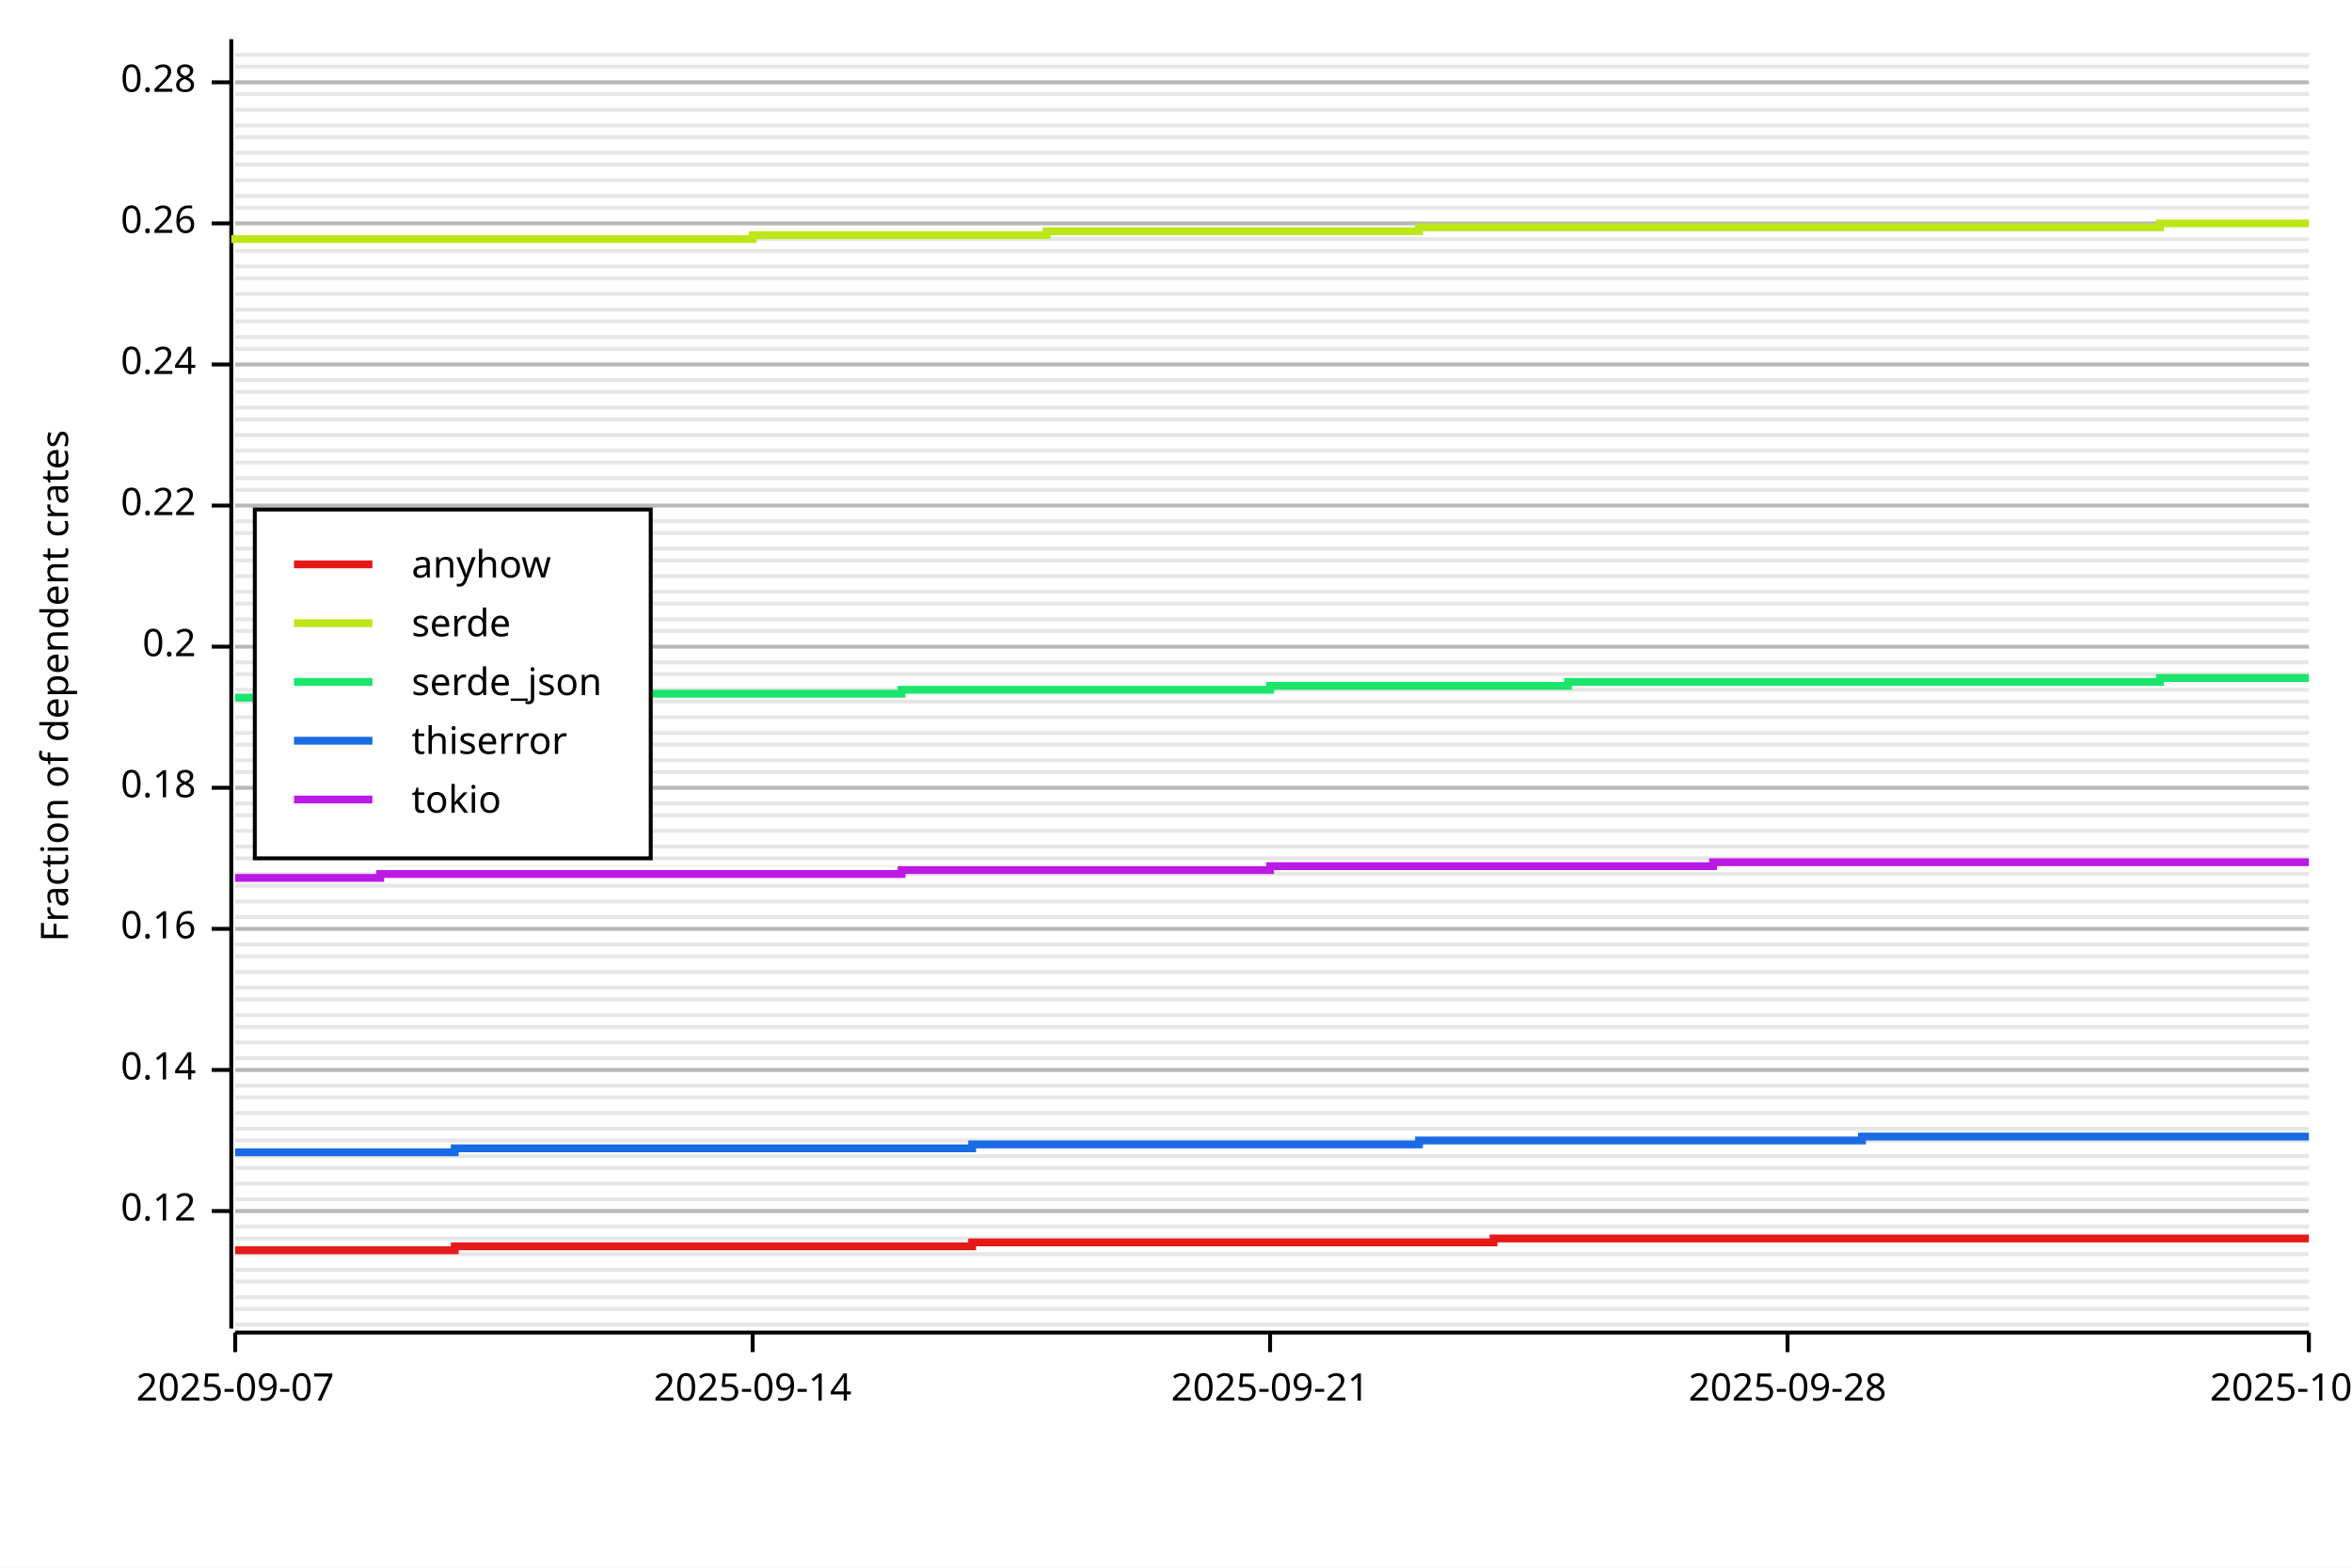
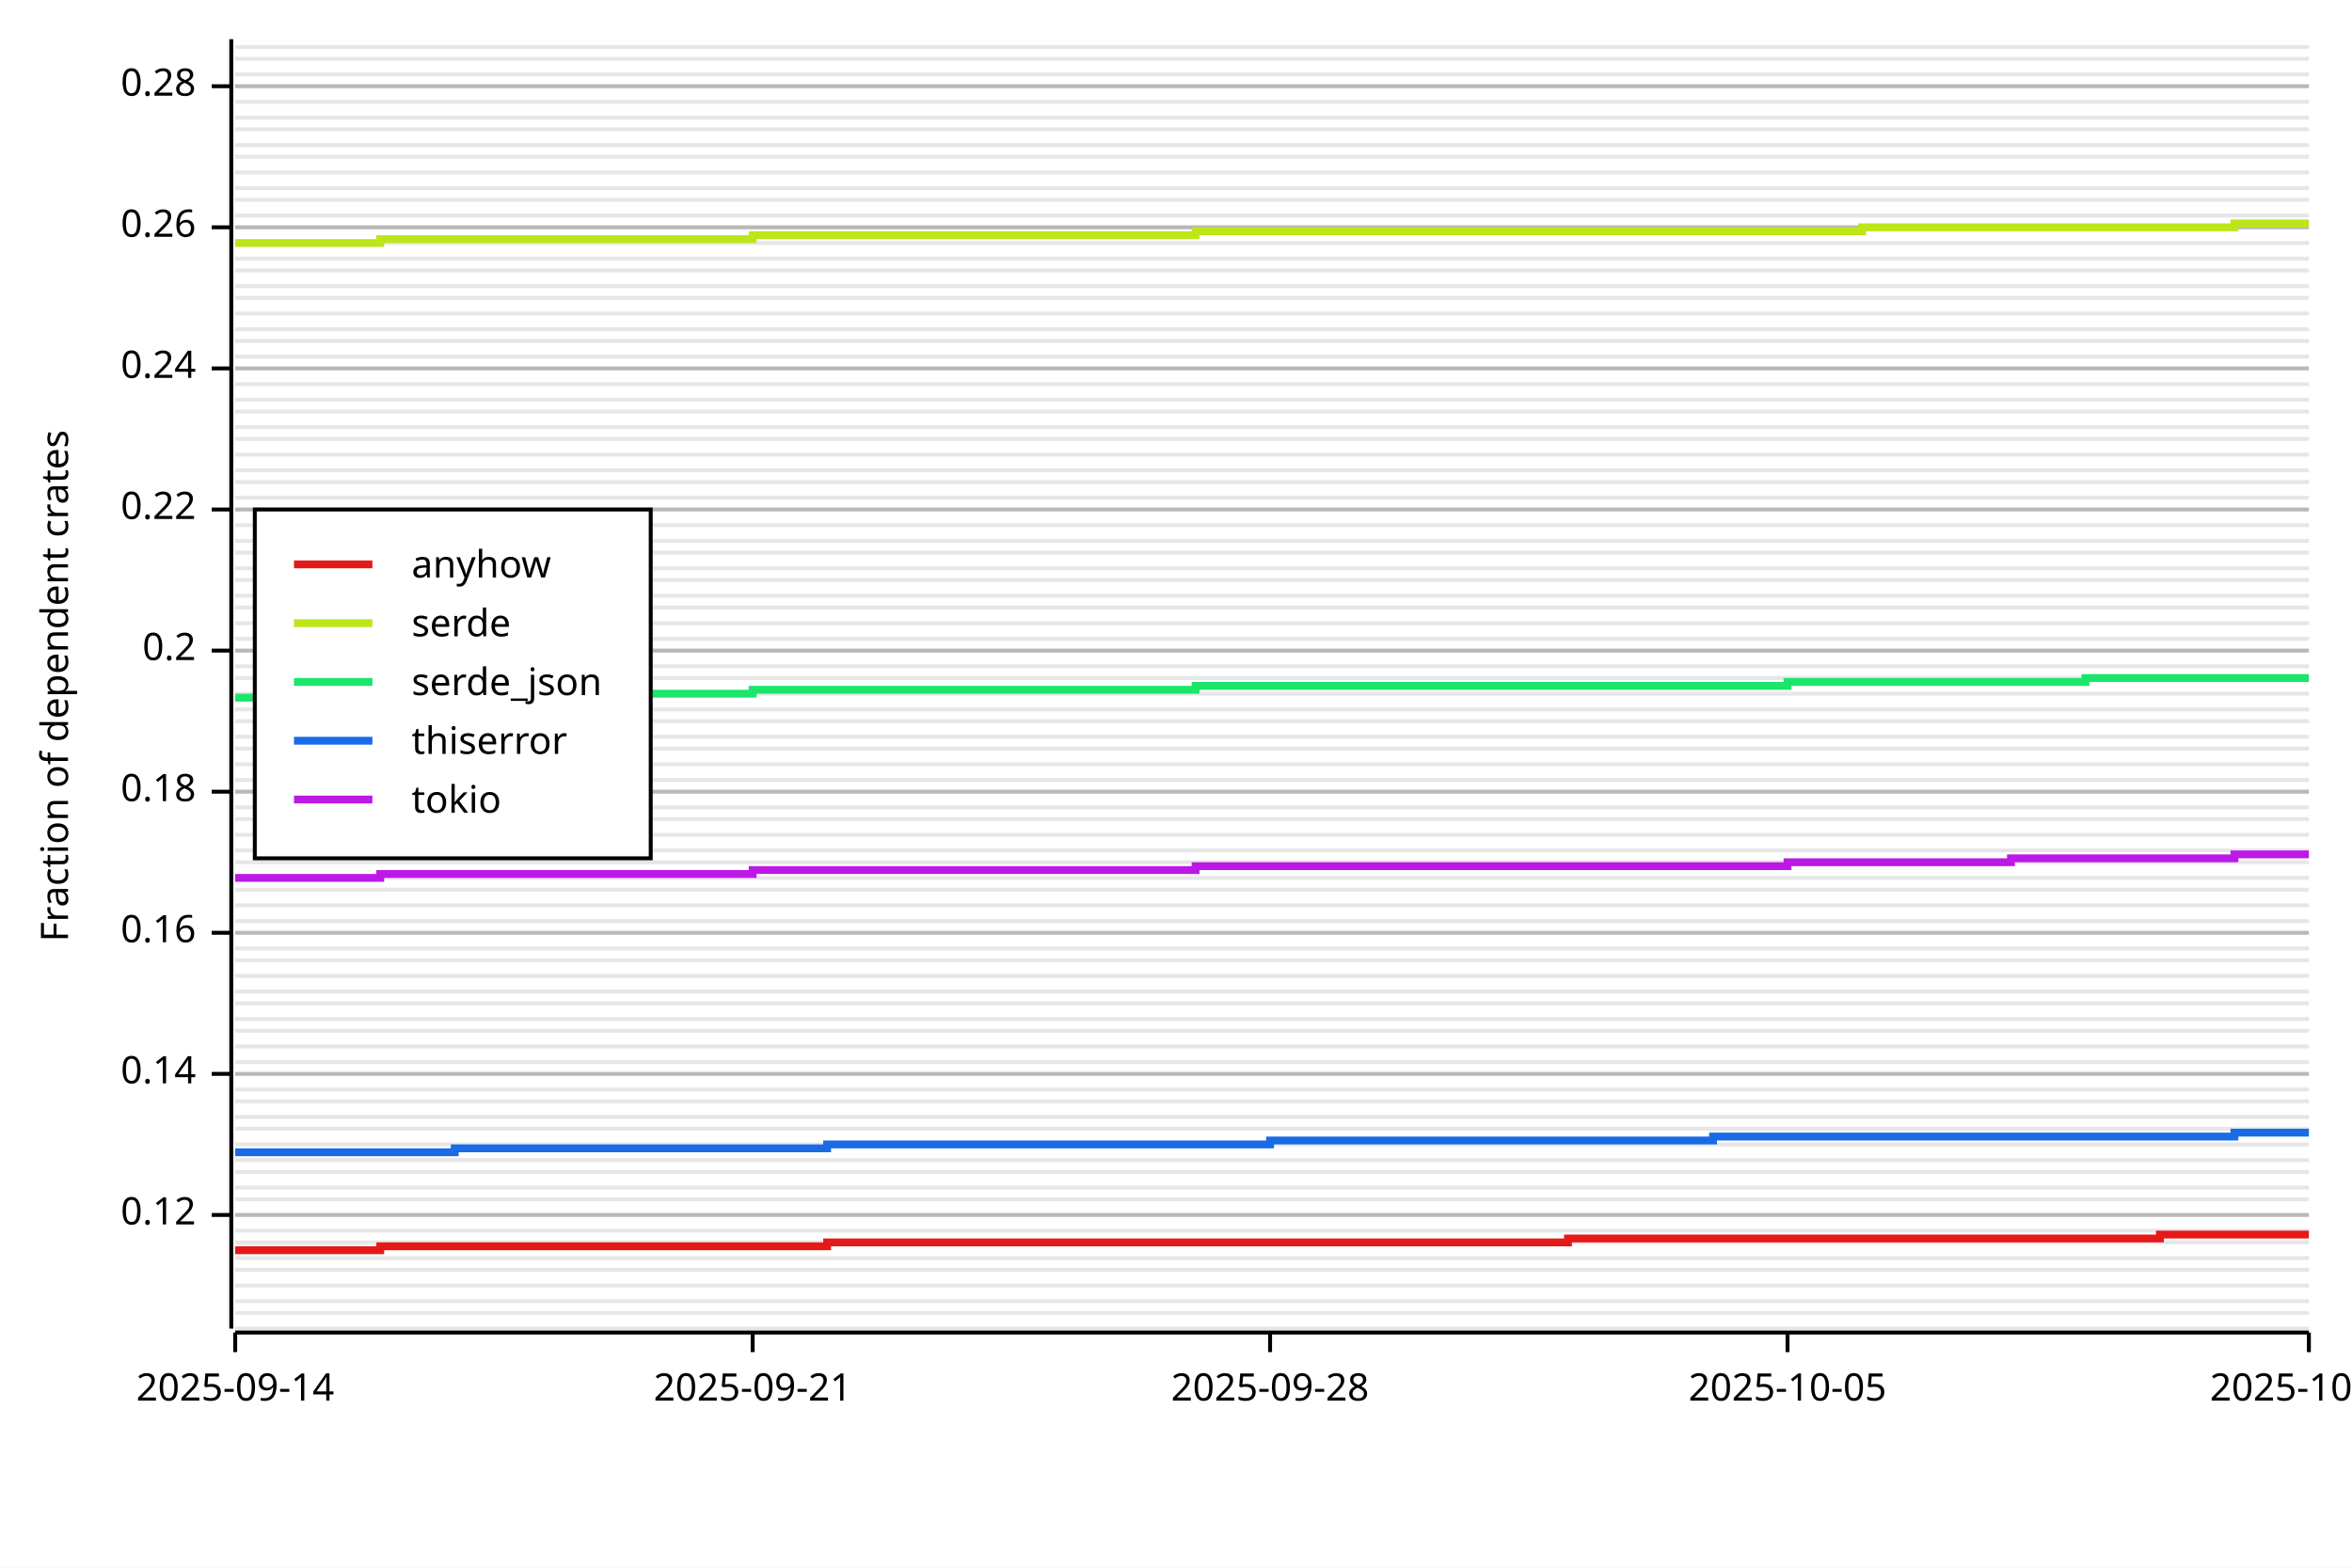
<svg xmlns="http://www.w3.org/2000/svg" width="600" height="400" viewBox="0 0 600 400">
  <rect x="0" y="0" width="600" height="400" opacity="1" fill="#FFFFFF" stroke="none" />
-   <line opacity="0.1" stroke="#000000" stroke-width="1" x1="60" y1="338" x2="589" y2="338" />
-   <line opacity="0.1" stroke="#000000" stroke-width="1" x1="60" y1="334" x2="589" y2="334" />
-   <line opacity="0.1" stroke="#000000" stroke-width="1" x1="60" y1="331" x2="589" y2="331" />
-   <line opacity="0.1" stroke="#000000" stroke-width="1" x1="60" y1="327" x2="589" y2="327" />
+   <line opacity="0.1" stroke="#000000" stroke-width="1" x1="60" y1="339" x2="589" y2="339" />
+   <line opacity="0.1" stroke="#000000" stroke-width="1" x1="60" y1="335" x2="589" y2="335" />
+   <line opacity="0.1" stroke="#000000" stroke-width="1" x1="60" y1="332" x2="589" y2="332" />
+   <line opacity="0.1" stroke="#000000" stroke-width="1" x1="60" y1="328" x2="589" y2="328" />
  <line opacity="0.1" stroke="#000000" stroke-width="1" x1="60" y1="324" x2="589" y2="324" />
-   <line opacity="0.1" stroke="#000000" stroke-width="1" x1="60" y1="320" x2="589" y2="320" />
-   <line opacity="0.1" stroke="#000000" stroke-width="1" x1="60" y1="316" x2="589" y2="316" />
-   <line opacity="0.1" stroke="#000000" stroke-width="1" x1="60" y1="313" x2="589" y2="313" />
-   <line opacity="0.1" stroke="#000000" stroke-width="1" x1="60" y1="309" x2="589" y2="309" />
+   <line opacity="0.1" stroke="#000000" stroke-width="1" x1="60" y1="321" x2="589" y2="321" />
+   <line opacity="0.1" stroke="#000000" stroke-width="1" x1="60" y1="317" x2="589" y2="317" />
+   <line opacity="0.1" stroke="#000000" stroke-width="1" x1="60" y1="314" x2="589" y2="314" />
+   <line opacity="0.1" stroke="#000000" stroke-width="1" x1="60" y1="310" x2="589" y2="310" />
  <line opacity="0.1" stroke="#000000" stroke-width="1" x1="60" y1="306" x2="589" y2="306" />
-   <line opacity="0.1" stroke="#000000" stroke-width="1" x1="60" y1="302" x2="589" y2="302" />
-   <line opacity="0.1" stroke="#000000" stroke-width="1" x1="60" y1="298" x2="589" y2="298" />
-   <line opacity="0.1" stroke="#000000" stroke-width="1" x1="60" y1="295" x2="589" y2="295" />
-   <line opacity="0.1" stroke="#000000" stroke-width="1" x1="60" y1="291" x2="589" y2="291" />
+   <line opacity="0.1" stroke="#000000" stroke-width="1" x1="60" y1="303" x2="589" y2="303" />
+   <line opacity="0.1" stroke="#000000" stroke-width="1" x1="60" y1="299" x2="589" y2="299" />
+   <line opacity="0.1" stroke="#000000" stroke-width="1" x1="60" y1="296" x2="589" y2="296" />
+   <line opacity="0.1" stroke="#000000" stroke-width="1" x1="60" y1="292" x2="589" y2="292" />
  <line opacity="0.1" stroke="#000000" stroke-width="1" x1="60" y1="288" x2="589" y2="288" />
-   <line opacity="0.1" stroke="#000000" stroke-width="1" x1="60" y1="284" x2="589" y2="284" />
-   <line opacity="0.1" stroke="#000000" stroke-width="1" x1="60" y1="280" x2="589" y2="280" />
-   <line opacity="0.1" stroke="#000000" stroke-width="1" x1="60" y1="277" x2="589" y2="277" />
-   <line opacity="0.1" stroke="#000000" stroke-width="1" x1="60" y1="273" x2="589" y2="273" />
-   <line opacity="0.1" stroke="#000000" stroke-width="1" x1="60" y1="270" x2="589" y2="270" />
-   <line opacity="0.1" stroke="#000000" stroke-width="1" x1="60" y1="266" x2="589" y2="266" />
-   <line opacity="0.1" stroke="#000000" stroke-width="1" x1="60" y1="262" x2="589" y2="262" />
-   <line opacity="0.1" stroke="#000000" stroke-width="1" x1="60" y1="259" x2="589" y2="259" />
-   <line opacity="0.1" stroke="#000000" stroke-width="1" x1="60" y1="255" x2="589" y2="255" />
-   <line opacity="0.1" stroke="#000000" stroke-width="1" x1="60" y1="252" x2="589" y2="252" />
-   <line opacity="0.1" stroke="#000000" stroke-width="1" x1="60" y1="248" x2="589" y2="248" />
-   <line opacity="0.1" stroke="#000000" stroke-width="1" x1="60" y1="244" x2="589" y2="244" />
-   <line opacity="0.1" stroke="#000000" stroke-width="1" x1="60" y1="241" x2="589" y2="241" />
-   <line opacity="0.1" stroke="#000000" stroke-width="1" x1="60" y1="237" x2="589" y2="237" />
-   <line opacity="0.1" stroke="#000000" stroke-width="1" x1="60" y1="234" x2="589" y2="234" />
-   <line opacity="0.1" stroke="#000000" stroke-width="1" x1="60" y1="230" x2="589" y2="230" />
-   <line opacity="0.1" stroke="#000000" stroke-width="1" x1="60" y1="226" x2="589" y2="226" />
-   <line opacity="0.1" stroke="#000000" stroke-width="1" x1="60" y1="223" x2="589" y2="223" />
-   <line opacity="0.1" stroke="#000000" stroke-width="1" x1="60" y1="219" x2="589" y2="219" />
-   <line opacity="0.1" stroke="#000000" stroke-width="1" x1="60" y1="216" x2="589" y2="216" />
-   <line opacity="0.1" stroke="#000000" stroke-width="1" x1="60" y1="212" x2="589" y2="212" />
-   <line opacity="0.1" stroke="#000000" stroke-width="1" x1="60" y1="208" x2="589" y2="208" />
-   <line opacity="0.1" stroke="#000000" stroke-width="1" x1="60" y1="205" x2="589" y2="205" />
-   <line opacity="0.1" stroke="#000000" stroke-width="1" x1="60" y1="201" x2="589" y2="201" />
-   <line opacity="0.1" stroke="#000000" stroke-width="1" x1="60" y1="197" x2="589" y2="197" />
-   <line opacity="0.1" stroke="#000000" stroke-width="1" x1="60" y1="194" x2="589" y2="194" />
-   <line opacity="0.1" stroke="#000000" stroke-width="1" x1="60" y1="190" x2="589" y2="190" />
-   <line opacity="0.1" stroke="#000000" stroke-width="1" x1="60" y1="187" x2="589" y2="187" />
-   <line opacity="0.1" stroke="#000000" stroke-width="1" x1="60" y1="183" x2="589" y2="183" />
-   <line opacity="0.1" stroke="#000000" stroke-width="1" x1="60" y1="179" x2="589" y2="179" />
-   <line opacity="0.1" stroke="#000000" stroke-width="1" x1="60" y1="176" x2="589" y2="176" />
-   <line opacity="0.1" stroke="#000000" stroke-width="1" x1="60" y1="172" x2="589" y2="172" />
-   <line opacity="0.1" stroke="#000000" stroke-width="1" x1="60" y1="169" x2="589" y2="169" />
-   <line opacity="0.1" stroke="#000000" stroke-width="1" x1="60" y1="165" x2="589" y2="165" />
-   <line opacity="0.1" stroke="#000000" stroke-width="1" x1="60" y1="161" x2="589" y2="161" />
-   <line opacity="0.1" stroke="#000000" stroke-width="1" x1="60" y1="158" x2="589" y2="158" />
-   <line opacity="0.1" stroke="#000000" stroke-width="1" x1="60" y1="154" x2="589" y2="154" />
-   <line opacity="0.1" stroke="#000000" stroke-width="1" x1="60" y1="151" x2="589" y2="151" />
-   <line opacity="0.1" stroke="#000000" stroke-width="1" x1="60" y1="147" x2="589" y2="147" />
-   <line opacity="0.1" stroke="#000000" stroke-width="1" x1="60" y1="143" x2="589" y2="143" />
-   <line opacity="0.1" stroke="#000000" stroke-width="1" x1="60" y1="140" x2="589" y2="140" />
-   <line opacity="0.1" stroke="#000000" stroke-width="1" x1="60" y1="136" x2="589" y2="136" />
-   <line opacity="0.1" stroke="#000000" stroke-width="1" x1="60" y1="133" x2="589" y2="133" />
-   <line opacity="0.1" stroke="#000000" stroke-width="1" x1="60" y1="129" x2="589" y2="129" />
-   <line opacity="0.1" stroke="#000000" stroke-width="1" x1="60" y1="125" x2="589" y2="125" />
-   <line opacity="0.1" stroke="#000000" stroke-width="1" x1="60" y1="122" x2="589" y2="122" />
-   <line opacity="0.1" stroke="#000000" stroke-width="1" x1="60" y1="118" x2="589" y2="118" />
-   <line opacity="0.1" stroke="#000000" stroke-width="1" x1="60" y1="115" x2="589" y2="115" />
-   <line opacity="0.1" stroke="#000000" stroke-width="1" x1="60" y1="111" x2="589" y2="111" />
-   <line opacity="0.1" stroke="#000000" stroke-width="1" x1="60" y1="107" x2="589" y2="107" />
-   <line opacity="0.1" stroke="#000000" stroke-width="1" x1="60" y1="104" x2="589" y2="104" />
-   <line opacity="0.1" stroke="#000000" stroke-width="1" x1="60" y1="100" x2="589" y2="100" />
-   <line opacity="0.1" stroke="#000000" stroke-width="1" x1="60" y1="97" x2="589" y2="97" />
-   <line opacity="0.1" stroke="#000000" stroke-width="1" x1="60" y1="93" x2="589" y2="93" />
-   <line opacity="0.1" stroke="#000000" stroke-width="1" x1="60" y1="89" x2="589" y2="89" />
-   <line opacity="0.1" stroke="#000000" stroke-width="1" x1="60" y1="86" x2="589" y2="86" />
-   <line opacity="0.1" stroke="#000000" stroke-width="1" x1="60" y1="82" x2="589" y2="82" />
-   <line opacity="0.1" stroke="#000000" stroke-width="1" x1="60" y1="79" x2="589" y2="79" />
-   <line opacity="0.1" stroke="#000000" stroke-width="1" x1="60" y1="75" x2="589" y2="75" />
-   <line opacity="0.1" stroke="#000000" stroke-width="1" x1="60" y1="71" x2="589" y2="71" />
-   <line opacity="0.1" stroke="#000000" stroke-width="1" x1="60" y1="68" x2="589" y2="68" />
-   <line opacity="0.1" stroke="#000000" stroke-width="1" x1="60" y1="64" x2="589" y2="64" />
-   <line opacity="0.1" stroke="#000000" stroke-width="1" x1="60" y1="61" x2="589" y2="61" />
-   <line opacity="0.1" stroke="#000000" stroke-width="1" x1="60" y1="57" x2="589" y2="57" />
-   <line opacity="0.1" stroke="#000000" stroke-width="1" x1="60" y1="53" x2="589" y2="53" />
-   <line opacity="0.1" stroke="#000000" stroke-width="1" x1="60" y1="50" x2="589" y2="50" />
-   <line opacity="0.1" stroke="#000000" stroke-width="1" x1="60" y1="46" x2="589" y2="46" />
-   <line opacity="0.1" stroke="#000000" stroke-width="1" x1="60" y1="42" x2="589" y2="42" />
-   <line opacity="0.1" stroke="#000000" stroke-width="1" x1="60" y1="39" x2="589" y2="39" />
-   <line opacity="0.1" stroke="#000000" stroke-width="1" x1="60" y1="35" x2="589" y2="35" />
-   <line opacity="0.1" stroke="#000000" stroke-width="1" x1="60" y1="32" x2="589" y2="32" />
-   <line opacity="0.1" stroke="#000000" stroke-width="1" x1="60" y1="28" x2="589" y2="28" />
-   <line opacity="0.1" stroke="#000000" stroke-width="1" x1="60" y1="24" x2="589" y2="24" />
-   <line opacity="0.1" stroke="#000000" stroke-width="1" x1="60" y1="21" x2="589" y2="21" />
-   <line opacity="0.1" stroke="#000000" stroke-width="1" x1="60" y1="17" x2="589" y2="17" />
-   <line opacity="0.1" stroke="#000000" stroke-width="1" x1="60" y1="14" x2="589" y2="14" />
+   <line opacity="0.1" stroke="#000000" stroke-width="1" x1="60" y1="285" x2="589" y2="285" />
+   <line opacity="0.1" stroke="#000000" stroke-width="1" x1="60" y1="281" x2="589" y2="281" />
+   <line opacity="0.1" stroke="#000000" stroke-width="1" x1="60" y1="278" x2="589" y2="278" />
+   <line opacity="0.1" stroke="#000000" stroke-width="1" x1="60" y1="274" x2="589" y2="274" />
+   <line opacity="0.1" stroke="#000000" stroke-width="1" x1="60" y1="271" x2="589" y2="271" />
+   <line opacity="0.1" stroke="#000000" stroke-width="1" x1="60" y1="267" x2="589" y2="267" />
+   <line opacity="0.1" stroke="#000000" stroke-width="1" x1="60" y1="263" x2="589" y2="263" />
+   <line opacity="0.1" stroke="#000000" stroke-width="1" x1="60" y1="260" x2="589" y2="260" />
+   <line opacity="0.1" stroke="#000000" stroke-width="1" x1="60" y1="256" x2="589" y2="256" />
+   <line opacity="0.1" stroke="#000000" stroke-width="1" x1="60" y1="253" x2="589" y2="253" />
+   <line opacity="0.1" stroke="#000000" stroke-width="1" x1="60" y1="249" x2="589" y2="249" />
+   <line opacity="0.1" stroke="#000000" stroke-width="1" x1="60" y1="245" x2="589" y2="245" />
+   <line opacity="0.1" stroke="#000000" stroke-width="1" x1="60" y1="242" x2="589" y2="242" />
+   <line opacity="0.1" stroke="#000000" stroke-width="1" x1="60" y1="238" x2="589" y2="238" />
+   <line opacity="0.1" stroke="#000000" stroke-width="1" x1="60" y1="235" x2="589" y2="235" />
+   <line opacity="0.1" stroke="#000000" stroke-width="1" x1="60" y1="231" x2="589" y2="231" />
+   <line opacity="0.1" stroke="#000000" stroke-width="1" x1="60" y1="227" x2="589" y2="227" />
+   <line opacity="0.1" stroke="#000000" stroke-width="1" x1="60" y1="224" x2="589" y2="224" />
+   <line opacity="0.1" stroke="#000000" stroke-width="1" x1="60" y1="220" x2="589" y2="220" />
+   <line opacity="0.1" stroke="#000000" stroke-width="1" x1="60" y1="217" x2="589" y2="217" />
+   <line opacity="0.1" stroke="#000000" stroke-width="1" x1="60" y1="213" x2="589" y2="213" />
+   <line opacity="0.1" stroke="#000000" stroke-width="1" x1="60" y1="209" x2="589" y2="209" />
+   <line opacity="0.1" stroke="#000000" stroke-width="1" x1="60" y1="206" x2="589" y2="206" />
+   <line opacity="0.1" stroke="#000000" stroke-width="1" x1="60" y1="202" x2="589" y2="202" />
+   <line opacity="0.1" stroke="#000000" stroke-width="1" x1="60" y1="199" x2="589" y2="199" />
+   <line opacity="0.1" stroke="#000000" stroke-width="1" x1="60" y1="195" x2="589" y2="195" />
+   <line opacity="0.1" stroke="#000000" stroke-width="1" x1="60" y1="191" x2="589" y2="191" />
+   <line opacity="0.1" stroke="#000000" stroke-width="1" x1="60" y1="188" x2="589" y2="188" />
+   <line opacity="0.1" stroke="#000000" stroke-width="1" x1="60" y1="184" x2="589" y2="184" />
+   <line opacity="0.1" stroke="#000000" stroke-width="1" x1="60" y1="181" x2="589" y2="181" />
+   <line opacity="0.1" stroke="#000000" stroke-width="1" x1="60" y1="177" x2="589" y2="177" />
+   <line opacity="0.1" stroke="#000000" stroke-width="1" x1="60" y1="173" x2="589" y2="173" />
+   <line opacity="0.1" stroke="#000000" stroke-width="1" x1="60" y1="170" x2="589" y2="170" />
+   <line opacity="0.1" stroke="#000000" stroke-width="1" x1="60" y1="166" x2="589" y2="166" />
+   <line opacity="0.1" stroke="#000000" stroke-width="1" x1="60" y1="163" x2="589" y2="163" />
+   <line opacity="0.1" stroke="#000000" stroke-width="1" x1="60" y1="159" x2="589" y2="159" />
+   <line opacity="0.1" stroke="#000000" stroke-width="1" x1="60" y1="155" x2="589" y2="155" />
+   <line opacity="0.1" stroke="#000000" stroke-width="1" x1="60" y1="152" x2="589" y2="152" />
+   <line opacity="0.1" stroke="#000000" stroke-width="1" x1="60" y1="148" x2="589" y2="148" />
+   <line opacity="0.1" stroke="#000000" stroke-width="1" x1="60" y1="145" x2="589" y2="145" />
+   <line opacity="0.1" stroke="#000000" stroke-width="1" x1="60" y1="141" x2="589" y2="141" />
+   <line opacity="0.1" stroke="#000000" stroke-width="1" x1="60" y1="138" x2="589" y2="138" />
+   <line opacity="0.1" stroke="#000000" stroke-width="1" x1="60" y1="134" x2="589" y2="134" />
+   <line opacity="0.1" stroke="#000000" stroke-width="1" x1="60" y1="130" x2="589" y2="130" />
+   <line opacity="0.1" stroke="#000000" stroke-width="1" x1="60" y1="127" x2="589" y2="127" />
+   <line opacity="0.1" stroke="#000000" stroke-width="1" x1="60" y1="123" x2="589" y2="123" />
+   <line opacity="0.1" stroke="#000000" stroke-width="1" x1="60" y1="120" x2="589" y2="120" />
+   <line opacity="0.1" stroke="#000000" stroke-width="1" x1="60" y1="116" x2="589" y2="116" />
+   <line opacity="0.1" stroke="#000000" stroke-width="1" x1="60" y1="112" x2="589" y2="112" />
+   <line opacity="0.1" stroke="#000000" stroke-width="1" x1="60" y1="109" x2="589" y2="109" />
+   <line opacity="0.1" stroke="#000000" stroke-width="1" x1="60" y1="105" x2="589" y2="105" />
+   <line opacity="0.1" stroke="#000000" stroke-width="1" x1="60" y1="102" x2="589" y2="102" />
+   <line opacity="0.1" stroke="#000000" stroke-width="1" x1="60" y1="98" x2="589" y2="98" />
+   <line opacity="0.1" stroke="#000000" stroke-width="1" x1="60" y1="94" x2="589" y2="94" />
+   <line opacity="0.1" stroke="#000000" stroke-width="1" x1="60" y1="91" x2="589" y2="91" />
+   <line opacity="0.1" stroke="#000000" stroke-width="1" x1="60" y1="87" x2="589" y2="87" />
+   <line opacity="0.1" stroke="#000000" stroke-width="1" x1="60" y1="84" x2="589" y2="84" />
+   <line opacity="0.1" stroke="#000000" stroke-width="1" x1="60" y1="80" x2="589" y2="80" />
+   <line opacity="0.1" stroke="#000000" stroke-width="1" x1="60" y1="76" x2="589" y2="76" />
+   <line opacity="0.1" stroke="#000000" stroke-width="1" x1="60" y1="73" x2="589" y2="73" />
+   <line opacity="0.1" stroke="#000000" stroke-width="1" x1="60" y1="69" x2="589" y2="69" />
+   <line opacity="0.1" stroke="#000000" stroke-width="1" x1="60" y1="66" x2="589" y2="66" />
+   <line opacity="0.1" stroke="#000000" stroke-width="1" x1="60" y1="62" x2="589" y2="62" />
+   <line opacity="0.1" stroke="#000000" stroke-width="1" x1="60" y1="58" x2="589" y2="58" />
+   <line opacity="0.1" stroke="#000000" stroke-width="1" x1="60" y1="55" x2="589" y2="55" />
+   <line opacity="0.1" stroke="#000000" stroke-width="1" x1="60" y1="51" x2="589" y2="51" />
+   <line opacity="0.1" stroke="#000000" stroke-width="1" x1="60" y1="48" x2="589" y2="48" />
+   <line opacity="0.1" stroke="#000000" stroke-width="1" x1="60" y1="44" x2="589" y2="44" />
+   <line opacity="0.1" stroke="#000000" stroke-width="1" x1="60" y1="40" x2="589" y2="40" />
+   <line opacity="0.1" stroke="#000000" stroke-width="1" x1="60" y1="37" x2="589" y2="37" />
+   <line opacity="0.1" stroke="#000000" stroke-width="1" x1="60" y1="33" x2="589" y2="33" />
+   <line opacity="0.1" stroke="#000000" stroke-width="1" x1="60" y1="30" x2="589" y2="30" />
+   <line opacity="0.1" stroke="#000000" stroke-width="1" x1="60" y1="26" x2="589" y2="26" />
+   <line opacity="0.1" stroke="#000000" stroke-width="1" x1="60" y1="22" x2="589" y2="22" />
+   <line opacity="0.1" stroke="#000000" stroke-width="1" x1="60" y1="19" x2="589" y2="19" />
+   <line opacity="0.1" stroke="#000000" stroke-width="1" x1="60" y1="15" x2="589" y2="15" />
+   <line opacity="0.1" stroke="#000000" stroke-width="1" x1="60" y1="12" x2="589" y2="12" />
  <text x="10" y="175" dy="0.76em" text-anchor="middle" font-family="sans-serif" font-size="9.677" opacity="1" fill="#000000" transform="rotate(270, 10, 175)">
Fraction of dependent crates
</text>
-   <line opacity="0.2" stroke="#000000" stroke-width="1" x1="60" y1="309" x2="589" y2="309" />
-   <line opacity="0.2" stroke="#000000" stroke-width="1" x1="60" y1="273" x2="589" y2="273" />
-   <line opacity="0.2" stroke="#000000" stroke-width="1" x1="60" y1="237" x2="589" y2="237" />
-   <line opacity="0.2" stroke="#000000" stroke-width="1" x1="60" y1="201" x2="589" y2="201" />
-   <line opacity="0.2" stroke="#000000" stroke-width="1" x1="60" y1="165" x2="589" y2="165" />
-   <line opacity="0.2" stroke="#000000" stroke-width="1" x1="60" y1="129" x2="589" y2="129" />
-   <line opacity="0.2" stroke="#000000" stroke-width="1" x1="60" y1="93" x2="589" y2="93" />
-   <line opacity="0.2" stroke="#000000" stroke-width="1" x1="60" y1="57" x2="589" y2="57" />
-   <line opacity="0.2" stroke="#000000" stroke-width="1" x1="60" y1="21" x2="589" y2="21" />
+   <line opacity="0.2" stroke="#000000" stroke-width="1" x1="60" y1="310" x2="589" y2="310" />
+   <line opacity="0.2" stroke="#000000" stroke-width="1" x1="60" y1="274" x2="589" y2="274" />
+   <line opacity="0.2" stroke="#000000" stroke-width="1" x1="60" y1="238" x2="589" y2="238" />
+   <line opacity="0.2" stroke="#000000" stroke-width="1" x1="60" y1="202" x2="589" y2="202" />
+   <line opacity="0.2" stroke="#000000" stroke-width="1" x1="60" y1="166" x2="589" y2="166" />
+   <line opacity="0.2" stroke="#000000" stroke-width="1" x1="60" y1="130" x2="589" y2="130" />
+   <line opacity="0.2" stroke="#000000" stroke-width="1" x1="60" y1="94" x2="589" y2="94" />
+   <line opacity="0.2" stroke="#000000" stroke-width="1" x1="60" y1="58" x2="589" y2="58" />
+   <line opacity="0.2" stroke="#000000" stroke-width="1" x1="60" y1="22" x2="589" y2="22" />
  <polyline fill="none" opacity="1" stroke="#000000" stroke-width="1" points="59,10 59,339 " />
-   <text x="50" y="309" dy="0.5ex" text-anchor="end" font-family="sans-serif" font-size="9.677" opacity="1" fill="#000000">
+   <text x="50" y="310" dy="0.5ex" text-anchor="end" font-family="sans-serif" font-size="9.677" opacity="1" fill="#000000">
0.12
</text>
-   <polyline fill="none" opacity="1" stroke="#000000" stroke-width="1" points="54,309 59,309 " />
-   <text x="50" y="273" dy="0.5ex" text-anchor="end" font-family="sans-serif" font-size="9.677" opacity="1" fill="#000000">
+   <polyline fill="none" opacity="1" stroke="#000000" stroke-width="1" points="54,310 59,310 " />
+   <text x="50" y="274" dy="0.5ex" text-anchor="end" font-family="sans-serif" font-size="9.677" opacity="1" fill="#000000">
0.14
</text>
-   <polyline fill="none" opacity="1" stroke="#000000" stroke-width="1" points="54,273 59,273 " />
-   <text x="50" y="237" dy="0.5ex" text-anchor="end" font-family="sans-serif" font-size="9.677" opacity="1" fill="#000000">
+   <polyline fill="none" opacity="1" stroke="#000000" stroke-width="1" points="54,274 59,274 " />
+   <text x="50" y="238" dy="0.5ex" text-anchor="end" font-family="sans-serif" font-size="9.677" opacity="1" fill="#000000">
0.16
</text>
-   <polyline fill="none" opacity="1" stroke="#000000" stroke-width="1" points="54,237 59,237 " />
-   <text x="50" y="201" dy="0.5ex" text-anchor="end" font-family="sans-serif" font-size="9.677" opacity="1" fill="#000000">
+   <polyline fill="none" opacity="1" stroke="#000000" stroke-width="1" points="54,238 59,238 " />
+   <text x="50" y="202" dy="0.5ex" text-anchor="end" font-family="sans-serif" font-size="9.677" opacity="1" fill="#000000">
0.18
</text>
-   <polyline fill="none" opacity="1" stroke="#000000" stroke-width="1" points="54,201 59,201 " />
-   <text x="50" y="165" dy="0.5ex" text-anchor="end" font-family="sans-serif" font-size="9.677" opacity="1" fill="#000000">
+   <polyline fill="none" opacity="1" stroke="#000000" stroke-width="1" points="54,202 59,202 " />
+   <text x="50" y="166" dy="0.5ex" text-anchor="end" font-family="sans-serif" font-size="9.677" opacity="1" fill="#000000">
0.2
</text>
-   <polyline fill="none" opacity="1" stroke="#000000" stroke-width="1" points="54,165 59,165 " />
-   <text x="50" y="129" dy="0.5ex" text-anchor="end" font-family="sans-serif" font-size="9.677" opacity="1" fill="#000000">
+   <polyline fill="none" opacity="1" stroke="#000000" stroke-width="1" points="54,166 59,166 " />
+   <text x="50" y="130" dy="0.5ex" text-anchor="end" font-family="sans-serif" font-size="9.677" opacity="1" fill="#000000">
0.22
</text>
-   <polyline fill="none" opacity="1" stroke="#000000" stroke-width="1" points="54,129 59,129 " />
-   <text x="50" y="93" dy="0.5ex" text-anchor="end" font-family="sans-serif" font-size="9.677" opacity="1" fill="#000000">
+   <polyline fill="none" opacity="1" stroke="#000000" stroke-width="1" points="54,130 59,130 " />
+   <text x="50" y="94" dy="0.5ex" text-anchor="end" font-family="sans-serif" font-size="9.677" opacity="1" fill="#000000">
0.24
</text>
-   <polyline fill="none" opacity="1" stroke="#000000" stroke-width="1" points="54,93 59,93 " />
-   <text x="50" y="57" dy="0.5ex" text-anchor="end" font-family="sans-serif" font-size="9.677" opacity="1" fill="#000000">
+   <polyline fill="none" opacity="1" stroke="#000000" stroke-width="1" points="54,94 59,94 " />
+   <text x="50" y="58" dy="0.5ex" text-anchor="end" font-family="sans-serif" font-size="9.677" opacity="1" fill="#000000">
0.26
</text>
-   <polyline fill="none" opacity="1" stroke="#000000" stroke-width="1" points="54,57 59,57 " />
-   <text x="50" y="21" dy="0.5ex" text-anchor="end" font-family="sans-serif" font-size="9.677" opacity="1" fill="#000000">
+   <polyline fill="none" opacity="1" stroke="#000000" stroke-width="1" points="54,58 59,58 " />
+   <text x="50" y="22" dy="0.5ex" text-anchor="end" font-family="sans-serif" font-size="9.677" opacity="1" fill="#000000">
0.28
</text>
-   <polyline fill="none" opacity="1" stroke="#000000" stroke-width="1" points="54,21 59,21 " />
+   <polyline fill="none" opacity="1" stroke="#000000" stroke-width="1" points="54,22 59,22 " />
  <polyline fill="none" opacity="1" stroke="#000000" stroke-width="1" points="60,340 589,340 " />
  <text x="60" y="350" dy="0.76em" text-anchor="middle" font-family="sans-serif" font-size="9.677" opacity="1" fill="#000000">
- 2025-09-07
+ 2025-09-14
</text>
  <polyline fill="none" opacity="1" stroke="#000000" stroke-width="1" points="60,340 60,345 " />
  <text x="192" y="350" dy="0.76em" text-anchor="middle" font-family="sans-serif" font-size="9.677" opacity="1" fill="#000000">
- 2025-09-14
+ 2025-09-21
</text>
  <polyline fill="none" opacity="1" stroke="#000000" stroke-width="1" points="192,340 192,345 " />
  <text x="324" y="350" dy="0.76em" text-anchor="middle" font-family="sans-serif" font-size="9.677" opacity="1" fill="#000000">
- 2025-09-21
+ 2025-09-28
</text>
  <polyline fill="none" opacity="1" stroke="#000000" stroke-width="1" points="324,340 324,345 " />
  <text x="456" y="350" dy="0.76em" text-anchor="middle" font-family="sans-serif" font-size="9.677" opacity="1" fill="#000000">
- 2025-09-28
+ 2025-10-05
</text>
  <polyline fill="none" opacity="1" stroke="#000000" stroke-width="1" points="456,340 456,345 " />
  <text x="589" y="350" dy="0.76em" text-anchor="middle" font-family="sans-serif" font-size="9.677" opacity="1" fill="#000000">
- 2025-10-05
+ 2025-10-12
</text>
  <polyline fill="none" opacity="1" stroke="#000000" stroke-width="1" points="589,340 589,345 " />
-   <polyline fill="none" opacity="1" stroke="#E61919" stroke-width="2" points="60,319 60,319 78,319 78,319 97,319 97,319 116,319 116,318 135,318 135,318 154,318 154,318 173,318 173,318 192,318 192,318 211,318 211,318 230,318 230,318 248,318 248,317 267,317 267,317 286,317 286,317 305,317 305,317 324,317 324,317 343,317 343,317 362,317 362,317 381,317 381,316 400,316 400,316 418,316 418,316 437,316 437,316 456,316 456,316 475,316 475,316 494,316 494,316 513,316 513,316 532,316 532,316 551,316 551,316 570,316 570,316 589,316 " />
-   <polyline fill="none" opacity="1" stroke="#BDE619" stroke-width="2" points="60,62 60,61 78,61 78,61 97,61 97,61 116,61 116,61 135,61 135,61 154,61 154,61 173,61 173,61 192,61 192,60 211,60 211,60 230,60 230,60 248,60 248,60 267,60 267,59 286,59 286,59 305,59 305,59 324,59 324,59 343,59 343,59 362,59 362,58 381,58 381,58 400,58 400,58 418,58 418,58 437,58 437,58 456,58 456,58 475,58 475,58 494,58 494,58 513,58 513,58 532,58 532,58 551,58 551,57 570,57 570,57 589,57 " />
-   <polyline fill="none" opacity="1" stroke="#19E66B" stroke-width="2" points="60,178 60,178 78,178 78,178 97,178 97,177 116,177 116,177 135,177 135,177 154,177 154,177 173,177 173,177 192,177 192,177 211,177 211,177 230,177 230,176 248,176 248,176 267,176 267,176 286,176 286,176 305,176 305,176 324,176 324,175 343,175 343,175 362,175 362,175 381,175 381,175 400,175 400,174 418,174 418,174 437,174 437,174 456,174 456,174 475,174 475,174 494,174 494,174 513,174 513,174 532,174 532,174 551,174 551,173 570,173 570,173 589,173 " />
-   <polyline fill="none" opacity="1" stroke="#196BE6" stroke-width="2" points="60,294 60,294 78,294 78,294 97,294 97,294 116,294 116,293 135,293 135,293 154,293 154,293 173,293 173,293 192,293 192,293 211,293 211,293 230,293 230,293 248,293 248,292 267,292 267,292 286,292 286,292 305,292 305,292 324,292 324,292 343,292 343,292 362,292 362,291 381,291 381,291 400,291 400,291 418,291 418,291 437,291 437,291 456,291 456,291 475,291 475,290 494,290 494,290 513,290 513,290 532,290 532,290 551,290 551,290 570,290 570,290 589,290 " />
-   <polyline fill="none" opacity="1" stroke="#BD19E6" stroke-width="2" points="60,224 60,224 78,224 78,224 97,224 97,223 116,223 116,223 135,223 135,223 154,223 154,223 173,223 173,223 192,223 192,223 211,223 211,223 230,223 230,222 248,222 248,222 267,222 267,222 286,222 286,222 305,222 305,222 324,222 324,221 343,221 343,221 362,221 362,221 381,221 381,221 400,221 400,221 418,221 418,221 437,221 437,220 456,220 456,220 475,220 475,220 494,220 494,220 513,220 513,220 532,220 532,220 551,220 551,220 570,220 570,220 589,220 " />
+   <polyline fill="none" opacity="1" stroke="#E61919" stroke-width="2" points="60,319 60,319 78,319 78,319 97,319 97,318 116,318 116,318 135,318 135,318 154,318 154,318 173,318 173,318 192,318 192,318 211,318 211,317 230,317 230,317 248,317 248,317 267,317 267,317 286,317 286,317 305,317 305,317 324,317 324,317 343,317 343,317 362,317 362,317 381,317 381,317 400,317 400,316 418,316 418,316 437,316 437,316 456,316 456,316 475,316 475,316 494,316 494,316 513,316 513,316 532,316 532,316 551,316 551,315 570,315 570,315 589,315 " />
+   <polyline fill="none" opacity="1" stroke="#BDE619" stroke-width="2" points="60,62 60,62 78,62 78,62 97,62 97,61 116,61 116,61 135,61 135,61 154,61 154,61 173,61 173,61 192,61 192,60 211,60 211,60 230,60 230,60 248,60 248,60 267,60 267,60 286,60 286,60 305,60 305,59 324,59 324,59 343,59 343,59 362,59 362,59 381,59 381,59 400,59 400,59 418,59 418,59 437,59 437,59 456,59 456,59 475,59 475,58 494,58 494,58 513,58 513,58 532,58 532,58 551,58 551,58 570,58 570,57 589,57 " />
+   <polyline fill="none" opacity="1" stroke="#19E66B" stroke-width="2" points="60,178 60,178 78,178 78,178 97,178 97,178 116,178 116,177 135,177 135,177 154,177 154,177 173,177 173,177 192,177 192,176 211,176 211,176 230,176 230,176 248,176 248,176 267,176 267,176 286,176 286,176 305,176 305,175 324,175 324,175 343,175 343,175 362,175 362,175 381,175 381,175 400,175 400,175 418,175 418,175 437,175 437,175 456,175 456,174 475,174 475,174 494,174 494,174 513,174 513,174 532,174 532,173 551,173 551,173 570,173 570,173 589,173 " />
+   <polyline fill="none" opacity="1" stroke="#196BE6" stroke-width="2" points="60,294 60,294 78,294 78,294 97,294 97,294 116,294 116,293 135,293 135,293 154,293 154,293 173,293 173,293 192,293 192,293 211,293 211,292 230,292 230,292 248,292 248,292 267,292 267,292 286,292 286,292 305,292 305,292 324,292 324,291 343,291 343,291 362,291 362,291 381,291 381,291 400,291 400,291 418,291 418,291 437,291 437,290 456,290 456,290 475,290 475,290 494,290 494,290 513,290 513,290 532,290 532,290 551,290 551,290 570,290 570,289 589,289 " />
+   <polyline fill="none" opacity="1" stroke="#BD19E6" stroke-width="2" points="60,224 60,224 78,224 78,224 97,224 97,223 116,223 116,223 135,223 135,223 154,223 154,223 173,223 173,223 192,223 192,222 211,222 211,222 230,222 230,222 248,222 248,222 267,222 267,222 286,222 286,222 305,222 305,221 324,221 324,221 343,221 343,221 362,221 362,221 381,221 381,221 400,221 400,221 418,221 418,221 437,221 437,221 456,221 456,220 475,220 475,220 494,220 494,220 513,220 513,219 532,219 532,219 551,219 551,219 570,219 570,218 589,218 " />
  <rect x="65" y="130" width="101" height="89" opacity="1" fill="#FFFFFF" stroke="none" />
  <rect x="65" y="130" width="101" height="89" opacity="1" fill="none" stroke="#000000" />
  <text x="105" y="140" dy="0.76em" text-anchor="start" font-family="sans-serif" font-size="9.677" opacity="1" fill="#000000">
anyhow
</text>
  <text x="105" y="155" dy="0.76em" text-anchor="start" font-family="sans-serif" font-size="9.677" opacity="1" fill="#000000">
serde
</text>
  <text x="105" y="170" dy="0.76em" text-anchor="start" font-family="sans-serif" font-size="9.677" opacity="1" fill="#000000">
serde_json
</text>
  <text x="105" y="185" dy="0.76em" text-anchor="start" font-family="sans-serif" font-size="9.677" opacity="1" fill="#000000">
thiserror
</text>
  <text x="105" y="200" dy="0.76em" text-anchor="start" font-family="sans-serif" font-size="9.677" opacity="1" fill="#000000">
tokio
</text>
  <polyline fill="none" opacity="1" stroke="#E61919" stroke-width="2" points="75,144 95,144 " />
  <polyline fill="none" opacity="1" stroke="#BDE619" stroke-width="2" points="75,159 95,159 " />
  <polyline fill="none" opacity="1" stroke="#19E66B" stroke-width="2" points="75,174 95,174 " />
  <polyline fill="none" opacity="1" stroke="#196BE6" stroke-width="2" points="75,189 95,189 " />
  <polyline fill="none" opacity="1" stroke="#BD19E6" stroke-width="2" points="75,204 95,204 " />
</svg>
